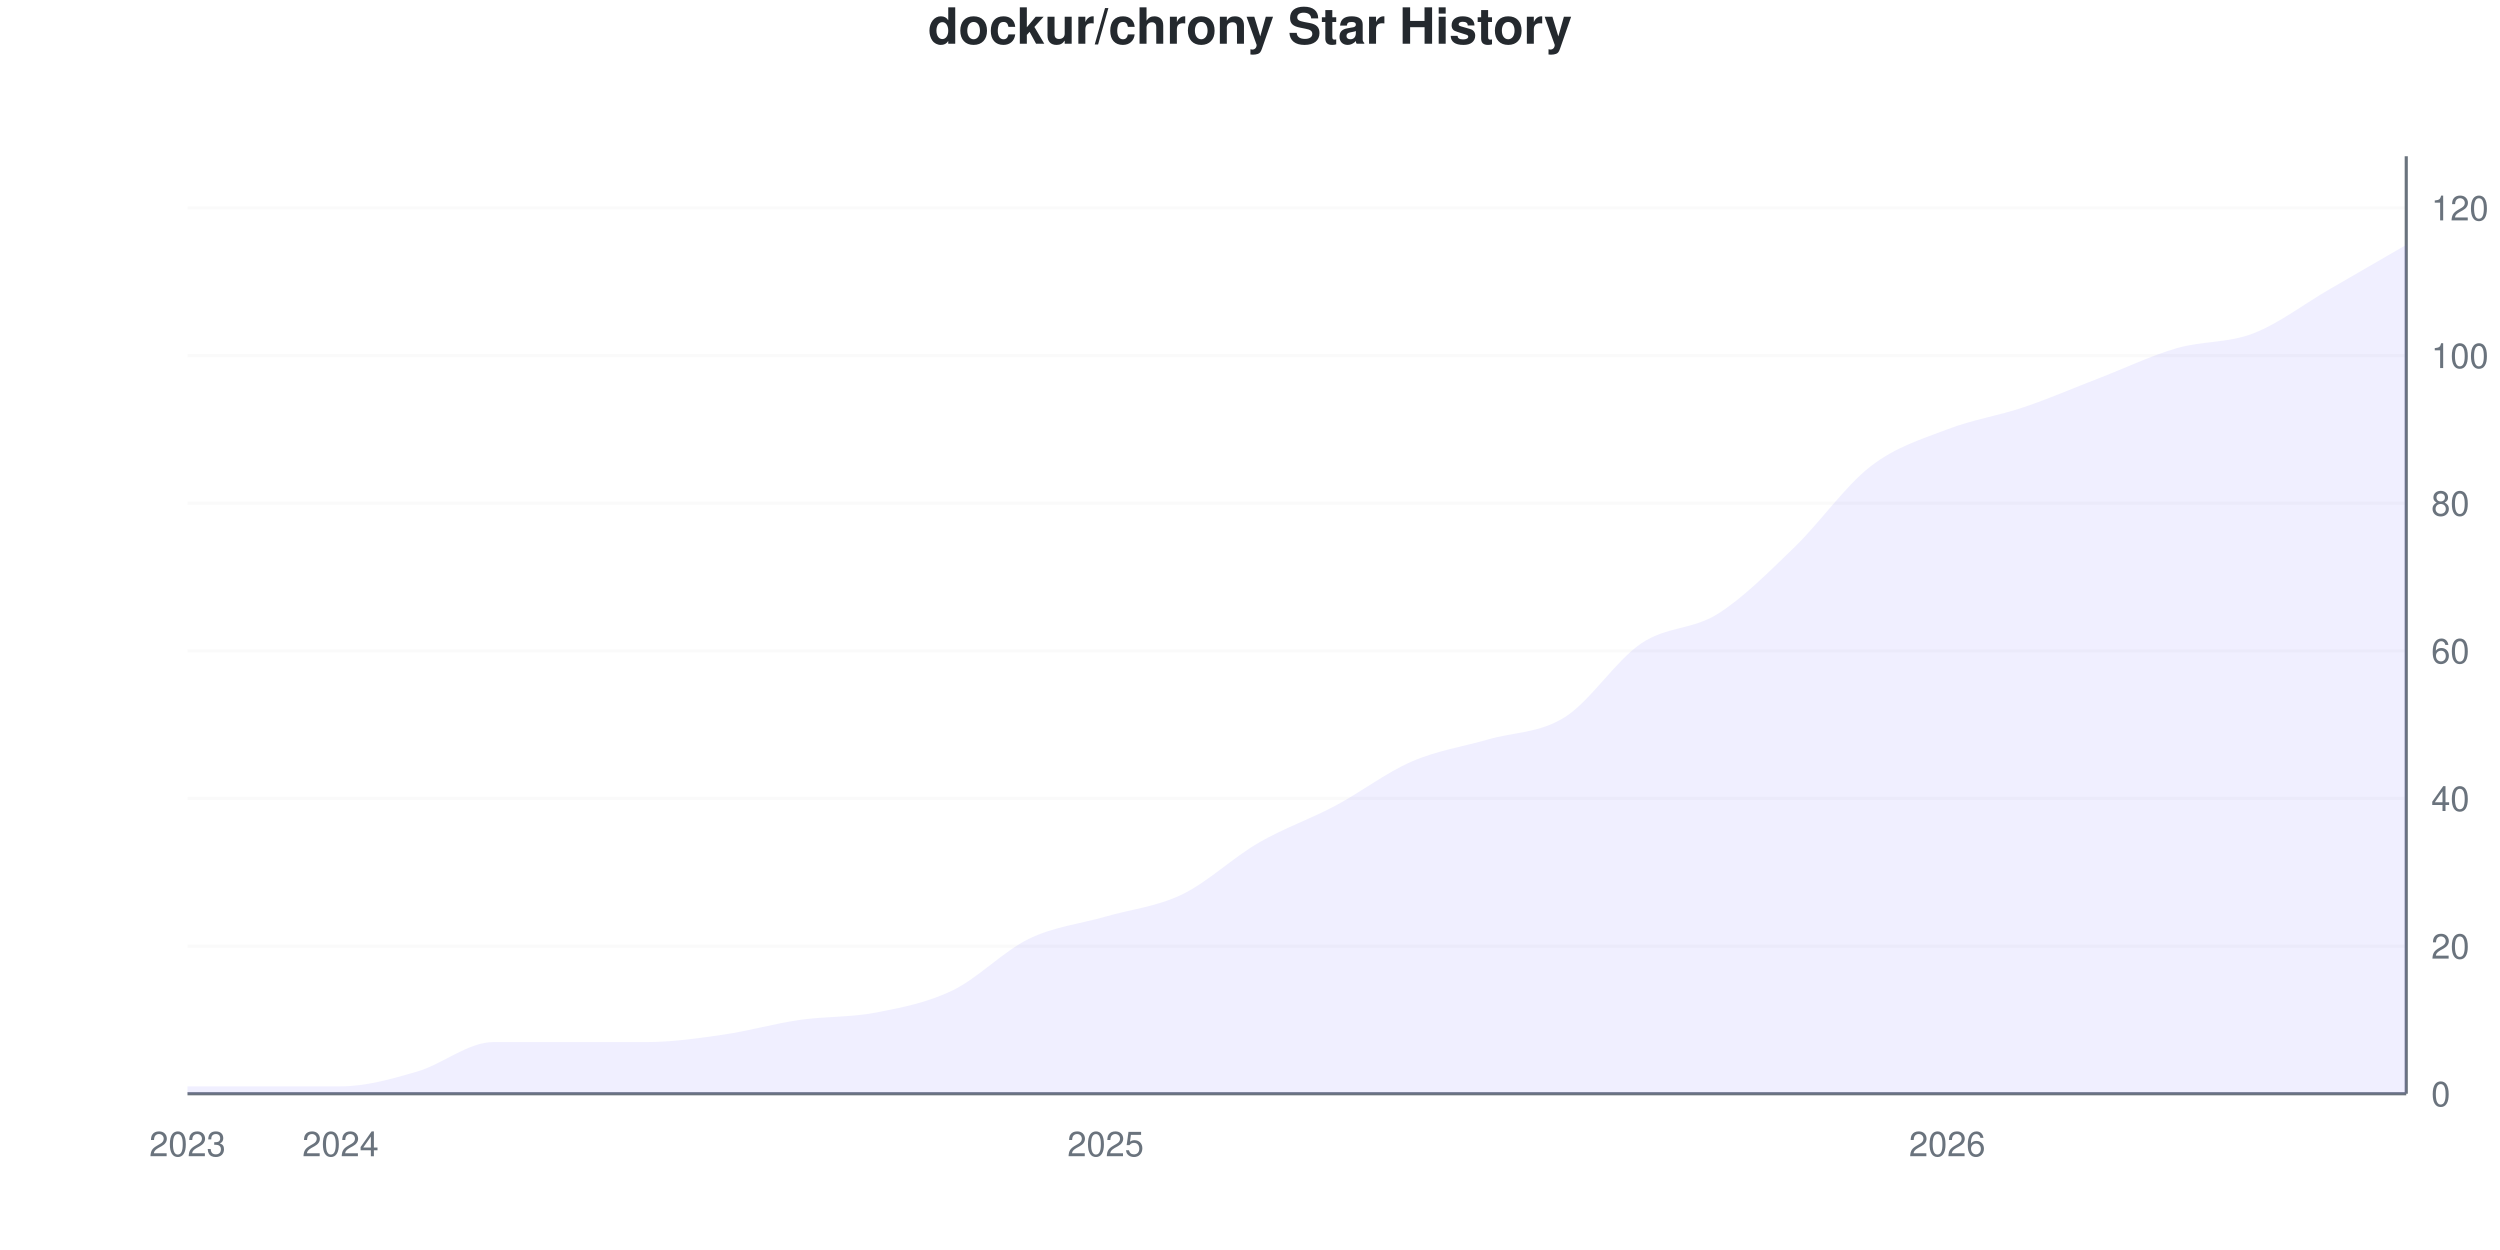
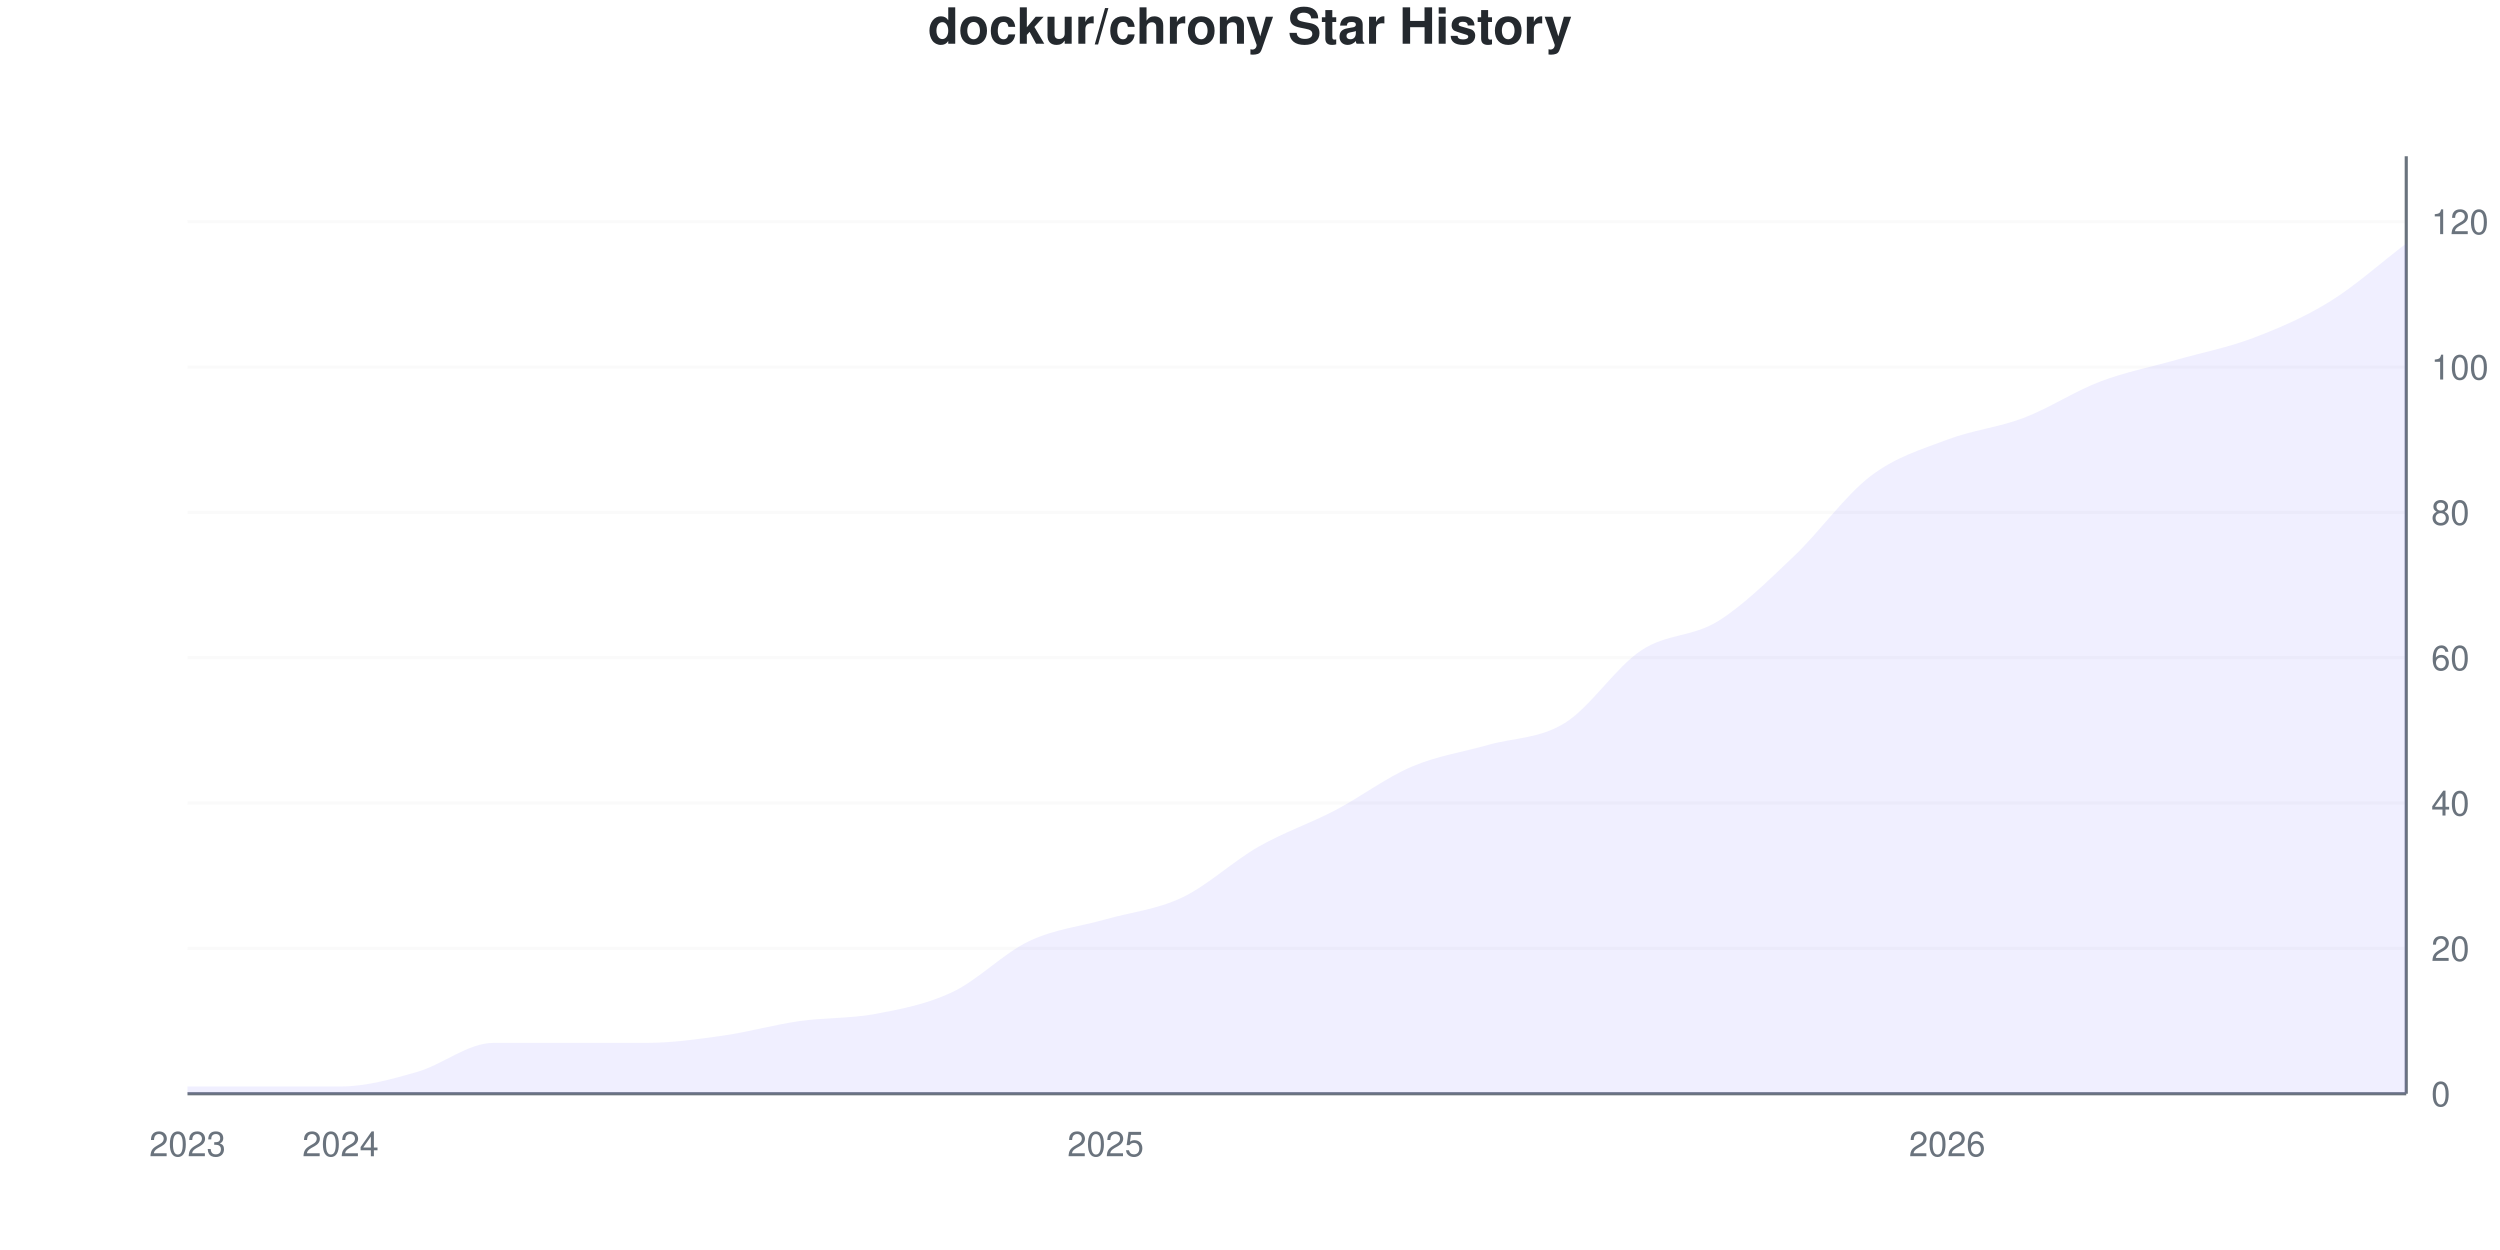
<svg xmlns="http://www.w3.org/2000/svg" viewBox="0 0 800 400" width="800" height="400">
  <style>
    @keyframes drawLine {
      to { stroke-dashoffset: 0; }
    }
    @keyframes fadeInPoint {
      from { opacity: 0; }
      to { opacity: 1; }
    }
    .data-line-0 {
-       stroke-dasharray: 1174;
-       stroke-dashoffset: 1174;
+       stroke-dasharray: 1175;
+       stroke-dashoffset: 1175;
      animation: drawLine 2s ease-out forwards;
    }
    .data-point {
      opacity: 0;
      animation: fadeInPoint 0.5s ease-out forwards;
    }
    .chart-bg { fill: #fff; }
    .chart-text { fill: #24292e; }
    .chart-muted { fill: #6a737d; }
    .chart-grid { stroke: #eee; }
    .chart-axis { stroke: #6a737d; }
    @media (prefers-color-scheme: dark) {
      .chart-bg { fill: #0d1117; }
      .chart-text { fill: #e6edf3; }
      .chart-muted { fill: #8b949e; }
      .chart-grid { stroke: #21262d; }
      .chart-axis { stroke: #8b949e; }
    }
  </style>
  <rect width="800" height="400" class="chart-bg" />
  <text x="400" y="14" text-anchor="middle" class="chart-text" font-size="16" font-weight="bold" font-family="-apple-system, BlinkMacSystemFont, 'Segoe UI', Helvetica, Arial, sans-serif">dockur/chrony Star History</text>
  <g class="grid">
    <line x1="60" y1="350" x2="770" y2="350" class="chart-grid" stroke-opacity="0.3" />
    <text x="778" y="354" text-anchor="start" class="chart-muted" font-size="11" font-family="-apple-system, BlinkMacSystemFont, 'Segoe UI', Helvetica, Arial, sans-serif">0</text>
-     <line x1="60" y1="302.756" x2="770" y2="302.756" class="chart-grid" stroke-opacity="0.3" />
-     <text x="778" y="306.756" text-anchor="start" class="chart-muted" font-size="11" font-family="-apple-system, BlinkMacSystemFont, 'Segoe UI', Helvetica, Arial, sans-serif">20</text>
-     <line x1="60" y1="255.512" x2="770" y2="255.512" class="chart-grid" stroke-opacity="0.3" />
-     <text x="778" y="259.512" text-anchor="start" class="chart-muted" font-size="11" font-family="-apple-system, BlinkMacSystemFont, 'Segoe UI', Helvetica, Arial, sans-serif">40</text>
-     <line x1="60" y1="208.268" x2="770" y2="208.268" class="chart-grid" stroke-opacity="0.3" />
-     <text x="778" y="212.268" text-anchor="start" class="chart-muted" font-size="11" font-family="-apple-system, BlinkMacSystemFont, 'Segoe UI', Helvetica, Arial, sans-serif">60</text>
-     <line x1="60" y1="161.024" x2="770" y2="161.024" class="chart-grid" stroke-opacity="0.3" />
-     <text x="778" y="165.024" text-anchor="start" class="chart-muted" font-size="11" font-family="-apple-system, BlinkMacSystemFont, 'Segoe UI', Helvetica, Arial, sans-serif">80</text>
-     <line x1="60" y1="113.78" x2="770" y2="113.78" class="chart-grid" stroke-opacity="0.3" />
-     <text x="778" y="117.78" text-anchor="start" class="chart-muted" font-size="11" font-family="-apple-system, BlinkMacSystemFont, 'Segoe UI', Helvetica, Arial, sans-serif">100</text>
-     <line x1="60" y1="66.535" x2="770" y2="66.535" class="chart-grid" stroke-opacity="0.3" />
-     <text x="778" y="70.535" text-anchor="start" class="chart-muted" font-size="11" font-family="-apple-system, BlinkMacSystemFont, 'Segoe UI', Helvetica, Arial, sans-serif">120</text>
+     <line x1="60" y1="303.488" x2="770" y2="303.488" class="chart-grid" stroke-opacity="0.3" />
+     <text x="778" y="307.488" text-anchor="start" class="chart-muted" font-size="11" font-family="-apple-system, BlinkMacSystemFont, 'Segoe UI', Helvetica, Arial, sans-serif">20</text>
+     <line x1="60" y1="256.977" x2="770" y2="256.977" class="chart-grid" stroke-opacity="0.3" />
+     <text x="778" y="260.977" text-anchor="start" class="chart-muted" font-size="11" font-family="-apple-system, BlinkMacSystemFont, 'Segoe UI', Helvetica, Arial, sans-serif">40</text>
+     <line x1="60" y1="210.465" x2="770" y2="210.465" class="chart-grid" stroke-opacity="0.3" />
+     <text x="778" y="214.465" text-anchor="start" class="chart-muted" font-size="11" font-family="-apple-system, BlinkMacSystemFont, 'Segoe UI', Helvetica, Arial, sans-serif">60</text>
+     <line x1="60" y1="163.953" x2="770" y2="163.953" class="chart-grid" stroke-opacity="0.3" />
+     <text x="778" y="167.953" text-anchor="start" class="chart-muted" font-size="11" font-family="-apple-system, BlinkMacSystemFont, 'Segoe UI', Helvetica, Arial, sans-serif">80</text>
+     <line x1="60" y1="117.442" x2="770" y2="117.442" class="chart-grid" stroke-opacity="0.3" />
+     <text x="778" y="121.442" text-anchor="start" class="chart-muted" font-size="11" font-family="-apple-system, BlinkMacSystemFont, 'Segoe UI', Helvetica, Arial, sans-serif">100</text>
+     <line x1="60" y1="70.93" x2="770" y2="70.93" class="chart-grid" stroke-opacity="0.3" />
+     <text x="778" y="74.93" text-anchor="start" class="chart-muted" font-size="11" font-family="-apple-system, BlinkMacSystemFont, 'Segoe UI', Helvetica, Arial, sans-serif">120</text>
  </g>
  <g class="milestones">
    
  </g>
  <g class="x-axis">
    <text x="60" y="370" text-anchor="middle" class="chart-muted" font-size="11" font-family="-apple-system, BlinkMacSystemFont, 'Segoe UI', Helvetica, Arial, sans-serif">2023</text>
    <text x="108.966" y="370" text-anchor="middle" class="chart-muted" font-size="11" font-family="-apple-system, BlinkMacSystemFont, 'Segoe UI', Helvetica, Arial, sans-serif">2024</text>
    <text x="353.793" y="370" text-anchor="middle" class="chart-muted" font-size="11" font-family="-apple-system, BlinkMacSystemFont, 'Segoe UI', Helvetica, Arial, sans-serif">2025</text>
    <text x="623.103" y="370" text-anchor="middle" class="chart-muted" font-size="11" font-family="-apple-system, BlinkMacSystemFont, 'Segoe UI', Helvetica, Arial, sans-serif">2026</text>
  </g>
  <line x1="770" y1="50" x2="770" y2="350" class="chart-axis" stroke-width="1" />
  <line x1="60" y1="350" x2="770" y2="350" class="chart-axis" stroke-width="1" />
-   <path d="M60,350 L60,347.638 C68.161,347.638 76.322,347.638 84.483,347.638 C92.644,347.638 100.805,347.638 108.966,347.638 C117.126,347.638 125.287,345.276 133.448,342.913 C141.609,340.551 149.77,333.465 157.931,333.465 C166.092,333.465 174.253,333.465 182.414,333.465 C190.575,333.465 198.736,333.465 206.897,333.465 C215.057,333.465 223.218,332.283 231.379,331.102 C239.54,329.921 247.701,327.559 255.862,326.378 C264.023,325.197 272.184,325.591 280.345,324.016 C288.506,322.441 296.667,320.866 304.828,316.929 C312.989,312.992 321.149,304.331 329.31,300.394 C337.471,296.457 345.632,295.669 353.793,293.307 C361.954,290.945 370.115,290.157 378.276,286.22 C386.437,282.283 394.598,274.409 402.759,269.685 C410.92,264.961 419.08,262.205 427.241,257.874 C435.402,253.543 443.563,247.244 451.724,243.701 C459.885,240.157 468.046,238.976 476.207,236.614 C484.368,234.252 492.529,234.646 500.69,229.528 C508.851,224.409 517.011,211.417 525.172,205.906 C533.333,200.394 541.494,201.575 549.655,196.457 C557.816,191.339 565.977,183.071 574.138,175.197 C582.299,167.323 590.46,155.512 598.621,149.213 C606.782,142.913 614.943,140.551 623.103,137.402 C631.264,134.252 639.425,133.071 647.586,130.315 C655.747,127.559 663.908,124.016 672.069,120.866 C680.23,117.717 688.391,113.78 696.552,111.417 C704.713,109.055 712.874,109.843 721.034,106.693 C729.195,103.543 737.356,97.244 745.517,92.52 C753.678,87.795 761.839,83.071 770,78.346 L770,350 L60,350 Z" fill="#6b63ff" fill-opacity="0.1" />
-   <path d="M60,350 L60,347.638 C68.161,347.638 76.322,347.638 84.483,347.638 C92.644,347.638 100.805,347.638 108.966,347.638 C117.126,347.638 125.287,345.276 133.448,342.913 C141.609,340.551 149.77,333.465 157.931,333.465 C166.092,333.465 174.253,333.465 182.414,333.465 C190.575,333.465 198.736,333.465 206.897,333.465 C215.057,333.465 223.218,332.283 231.379,331.102 C239.54,329.921 247.701,327.559 255.862,326.378 C264.023,325.197 272.184,325.591 280.345,324.016 C288.506,322.441 296.667,320.866 304.828,316.929 C312.989,312.992 321.149,304.331 329.31,300.394 C337.471,296.457 345.632,295.669 353.793,293.307 C361.954,290.945 370.115,290.157 378.276,286.22 C386.437,282.283 394.598,274.409 402.759,269.685 C410.92,264.961 419.08,262.205 427.241,257.874 C435.402,253.543 443.563,247.244 451.724,243.701 C459.885,240.157 468.046,238.976 476.207,236.614 C484.368,234.252 492.529,234.646 500.69,229.528 C508.851,224.409 517.011,211.417 525.172,205.906 C533.333,200.394 541.494,201.575 549.655,196.457 C557.816,191.339 565.977,183.071 574.138,175.197 C582.299,167.323 590.46,155.512 598.621,149.213 C606.782,142.913 614.943,140.551 623.103,137.402 C631.264,134.252 639.425,133.071 647.586,130.315 C655.747,127.559 663.908,124.016 672.069,120.866 C680.23,117.717 688.391,113.78 696.552,111.417 C704.713,109.055 712.874,109.843 721.034,106.693 C729.195,103.543 737.356,97.244 745.517,92.52 C753.678,87.795 761.839,83.071 770,78.346" fill="none" stroke="#6b63ff" stroke-width="2.5" class="data-line-0" />
+   <path d="M60,350 L60,347.674 C68.161,347.674 76.322,347.674 84.483,347.674 C92.644,347.674 100.805,347.674 108.966,347.674 C117.126,347.674 125.287,345.349 133.448,343.023 C141.609,340.698 149.77,333.721 157.931,333.721 C166.092,333.721 174.253,333.721 182.414,333.721 C190.575,333.721 198.736,333.721 206.897,333.721 C215.057,333.721 223.218,332.558 231.379,331.395 C239.54,330.233 247.701,327.907 255.862,326.744 C264.023,325.581 272.184,325.969 280.345,324.419 C288.506,322.868 296.667,321.318 304.828,317.442 C312.989,313.566 321.149,305.039 329.31,301.163 C337.471,297.287 345.632,296.512 353.793,294.186 C361.954,291.86 370.115,291.085 378.276,287.209 C386.437,283.333 394.598,275.581 402.759,270.93 C410.92,266.279 419.08,263.566 427.241,259.302 C435.402,255.039 443.563,248.837 451.724,245.349 C459.885,241.86 468.046,240.698 476.207,238.372 C484.368,236.047 492.529,236.434 500.69,231.395 C508.851,226.357 517.011,213.566 525.172,208.14 C533.333,202.713 541.494,203.876 549.655,198.837 C557.816,193.798 565.977,185.659 574.138,177.907 C582.299,170.155 590.46,158.527 598.621,152.326 C606.782,146.124 614.943,143.798 623.103,140.698 C631.264,137.597 639.425,136.822 647.586,133.721 C655.747,130.62 663.908,125.194 672.069,122.093 C680.23,118.992 688.391,117.442 696.552,115.116 C704.713,112.791 712.874,111.24 721.034,108.14 C729.195,105.039 737.356,101.55 745.517,96.512 C753.678,91.473 761.839,84.109 770,77.907 L770,350 L60,350 Z" fill="#6b63ff" fill-opacity="0.1" />
+   <path d="M60,350 L60,347.674 C68.161,347.674 76.322,347.674 84.483,347.674 C92.644,347.674 100.805,347.674 108.966,347.674 C117.126,347.674 125.287,345.349 133.448,343.023 C141.609,340.698 149.77,333.721 157.931,333.721 C166.092,333.721 174.253,333.721 182.414,333.721 C190.575,333.721 198.736,333.721 206.897,333.721 C215.057,333.721 223.218,332.558 231.379,331.395 C239.54,330.233 247.701,327.907 255.862,326.744 C264.023,325.581 272.184,325.969 280.345,324.419 C288.506,322.868 296.667,321.318 304.828,317.442 C312.989,313.566 321.149,305.039 329.31,301.163 C337.471,297.287 345.632,296.512 353.793,294.186 C361.954,291.86 370.115,291.085 378.276,287.209 C386.437,283.333 394.598,275.581 402.759,270.93 C410.92,266.279 419.08,263.566 427.241,259.302 C435.402,255.039 443.563,248.837 451.724,245.349 C459.885,241.86 468.046,240.698 476.207,238.372 C484.368,236.047 492.529,236.434 500.69,231.395 C508.851,226.357 517.011,213.566 525.172,208.14 C533.333,202.713 541.494,203.876 549.655,198.837 C557.816,193.798 565.977,185.659 574.138,177.907 C582.299,170.155 590.46,158.527 598.621,152.326 C606.782,146.124 614.943,143.798 623.103,140.698 C631.264,137.597 639.425,136.822 647.586,133.721 C655.747,130.62 663.908,125.194 672.069,122.093 C680.23,118.992 688.391,117.442 696.552,115.116 C704.713,112.791 712.874,111.24 721.034,108.14 C729.195,105.039 737.356,101.55 745.517,96.512 C753.678,91.473 761.839,84.109 770,77.907" fill="none" stroke="#6b63ff" stroke-width="2.5" class="data-line-0" />
  <g class="points">
-     <circle cx="60" cy="347.638" r="4" fill="#6b63ff" class="data-point" style="animation-delay: 1.50s" />
-     <circle cx="84.483" cy="347.638" r="4" fill="#6b63ff" class="data-point" style="animation-delay: 1.55s" />
-     <circle cx="108.966" cy="347.638" r="4" fill="#6b63ff" class="data-point" style="animation-delay: 1.60s" />
-     <circle cx="133.448" cy="342.913" r="4" fill="#6b63ff" class="data-point" style="animation-delay: 1.65s" />
-     <circle cx="157.931" cy="333.465" r="4" fill="#6b63ff" class="data-point" style="animation-delay: 1.70s" />
-     <circle cx="182.414" cy="333.465" r="4" fill="#6b63ff" class="data-point" style="animation-delay: 1.75s" />
-     <circle cx="206.897" cy="333.465" r="4" fill="#6b63ff" class="data-point" style="animation-delay: 1.80s" />
-     <circle cx="231.379" cy="331.102" r="4" fill="#6b63ff" class="data-point" style="animation-delay: 1.85s" />
-     <circle cx="255.862" cy="326.378" r="4" fill="#6b63ff" class="data-point" style="animation-delay: 1.90s" />
-     <circle cx="280.345" cy="324.016" r="4" fill="#6b63ff" class="data-point" style="animation-delay: 1.95s" />
-     <circle cx="304.828" cy="316.929" r="4" fill="#6b63ff" class="data-point" style="animation-delay: 2.00s" />
-     <circle cx="329.31" cy="300.394" r="4" fill="#6b63ff" class="data-point" style="animation-delay: 2.05s" />
-     <circle cx="353.793" cy="293.307" r="4" fill="#6b63ff" class="data-point" style="animation-delay: 2.10s" />
-     <circle cx="378.276" cy="286.22" r="4" fill="#6b63ff" class="data-point" style="animation-delay: 2.15s" />
-     <circle cx="402.759" cy="269.685" r="4" fill="#6b63ff" class="data-point" style="animation-delay: 2.20s" />
-     <circle cx="427.241" cy="257.874" r="4" fill="#6b63ff" class="data-point" style="animation-delay: 2.25s" />
-     <circle cx="451.724" cy="243.701" r="4" fill="#6b63ff" class="data-point" style="animation-delay: 2.30s" />
-     <circle cx="476.207" cy="236.614" r="4" fill="#6b63ff" class="data-point" style="animation-delay: 2.35s" />
-     <circle cx="500.69" cy="229.528" r="4" fill="#6b63ff" class="data-point" style="animation-delay: 2.40s" />
-     <circle cx="525.172" cy="205.906" r="4" fill="#6b63ff" class="data-point" style="animation-delay: 2.45s" />
-     <circle cx="549.655" cy="196.457" r="4" fill="#6b63ff" class="data-point" style="animation-delay: 2.50s" />
-     <circle cx="574.138" cy="175.197" r="4" fill="#6b63ff" class="data-point" style="animation-delay: 2.55s" />
-     <circle cx="598.621" cy="149.213" r="4" fill="#6b63ff" class="data-point" style="animation-delay: 2.60s" />
-     <circle cx="623.103" cy="137.402" r="4" fill="#6b63ff" class="data-point" style="animation-delay: 2.65s" />
-     <circle cx="647.586" cy="130.315" r="4" fill="#6b63ff" class="data-point" style="animation-delay: 2.70s" />
-     <circle cx="672.069" cy="120.866" r="4" fill="#6b63ff" class="data-point" style="animation-delay: 2.75s" />
-     <circle cx="696.552" cy="111.417" r="4" fill="#6b63ff" class="data-point" style="animation-delay: 2.80s" />
-     <circle cx="721.034" cy="106.693" r="4" fill="#6b63ff" class="data-point" style="animation-delay: 2.85s" />
-     <circle cx="745.517" cy="92.52" r="4" fill="#6b63ff" class="data-point" style="animation-delay: 2.90s" />
-     <circle cx="770" cy="78.346" r="4" fill="#6b63ff" class="data-point" style="animation-delay: 2.95s" />
+     <circle cx="60" cy="347.674" r="4" fill="#6b63ff" class="data-point" style="animation-delay: 1.50s" />
+     <circle cx="84.483" cy="347.674" r="4" fill="#6b63ff" class="data-point" style="animation-delay: 1.55s" />
+     <circle cx="108.966" cy="347.674" r="4" fill="#6b63ff" class="data-point" style="animation-delay: 1.60s" />
+     <circle cx="133.448" cy="343.023" r="4" fill="#6b63ff" class="data-point" style="animation-delay: 1.65s" />
+     <circle cx="157.931" cy="333.721" r="4" fill="#6b63ff" class="data-point" style="animation-delay: 1.70s" />
+     <circle cx="182.414" cy="333.721" r="4" fill="#6b63ff" class="data-point" style="animation-delay: 1.75s" />
+     <circle cx="206.897" cy="333.721" r="4" fill="#6b63ff" class="data-point" style="animation-delay: 1.80s" />
+     <circle cx="231.379" cy="331.395" r="4" fill="#6b63ff" class="data-point" style="animation-delay: 1.85s" />
+     <circle cx="255.862" cy="326.744" r="4" fill="#6b63ff" class="data-point" style="animation-delay: 1.90s" />
+     <circle cx="280.345" cy="324.419" r="4" fill="#6b63ff" class="data-point" style="animation-delay: 1.95s" />
+     <circle cx="304.828" cy="317.442" r="4" fill="#6b63ff" class="data-point" style="animation-delay: 2.00s" />
+     <circle cx="329.31" cy="301.163" r="4" fill="#6b63ff" class="data-point" style="animation-delay: 2.05s" />
+     <circle cx="353.793" cy="294.186" r="4" fill="#6b63ff" class="data-point" style="animation-delay: 2.10s" />
+     <circle cx="378.276" cy="287.209" r="4" fill="#6b63ff" class="data-point" style="animation-delay: 2.15s" />
+     <circle cx="402.759" cy="270.93" r="4" fill="#6b63ff" class="data-point" style="animation-delay: 2.20s" />
+     <circle cx="427.241" cy="259.302" r="4" fill="#6b63ff" class="data-point" style="animation-delay: 2.25s" />
+     <circle cx="451.724" cy="245.349" r="4" fill="#6b63ff" class="data-point" style="animation-delay: 2.30s" />
+     <circle cx="476.207" cy="238.372" r="4" fill="#6b63ff" class="data-point" style="animation-delay: 2.35s" />
+     <circle cx="500.69" cy="231.395" r="4" fill="#6b63ff" class="data-point" style="animation-delay: 2.40s" />
+     <circle cx="525.172" cy="208.14" r="4" fill="#6b63ff" class="data-point" style="animation-delay: 2.45s" />
+     <circle cx="549.655" cy="198.837" r="4" fill="#6b63ff" class="data-point" style="animation-delay: 2.50s" />
+     <circle cx="574.138" cy="177.907" r="4" fill="#6b63ff" class="data-point" style="animation-delay: 2.55s" />
+     <circle cx="598.621" cy="152.326" r="4" fill="#6b63ff" class="data-point" style="animation-delay: 2.60s" />
+     <circle cx="623.103" cy="140.698" r="4" fill="#6b63ff" class="data-point" style="animation-delay: 2.65s" />
+     <circle cx="647.586" cy="133.721" r="4" fill="#6b63ff" class="data-point" style="animation-delay: 2.70s" />
+     <circle cx="672.069" cy="122.093" r="4" fill="#6b63ff" class="data-point" style="animation-delay: 2.75s" />
+     <circle cx="696.552" cy="115.116" r="4" fill="#6b63ff" class="data-point" style="animation-delay: 2.80s" />
+     <circle cx="721.034" cy="108.14" r="4" fill="#6b63ff" class="data-point" style="animation-delay: 2.85s" />
+     <circle cx="745.517" cy="96.512" r="4" fill="#6b63ff" class="data-point" style="animation-delay: 2.90s" />
+     <circle cx="770" cy="77.907" r="4" fill="#6b63ff" class="data-point" style="animation-delay: 2.95s" />
  </g>
</svg>
